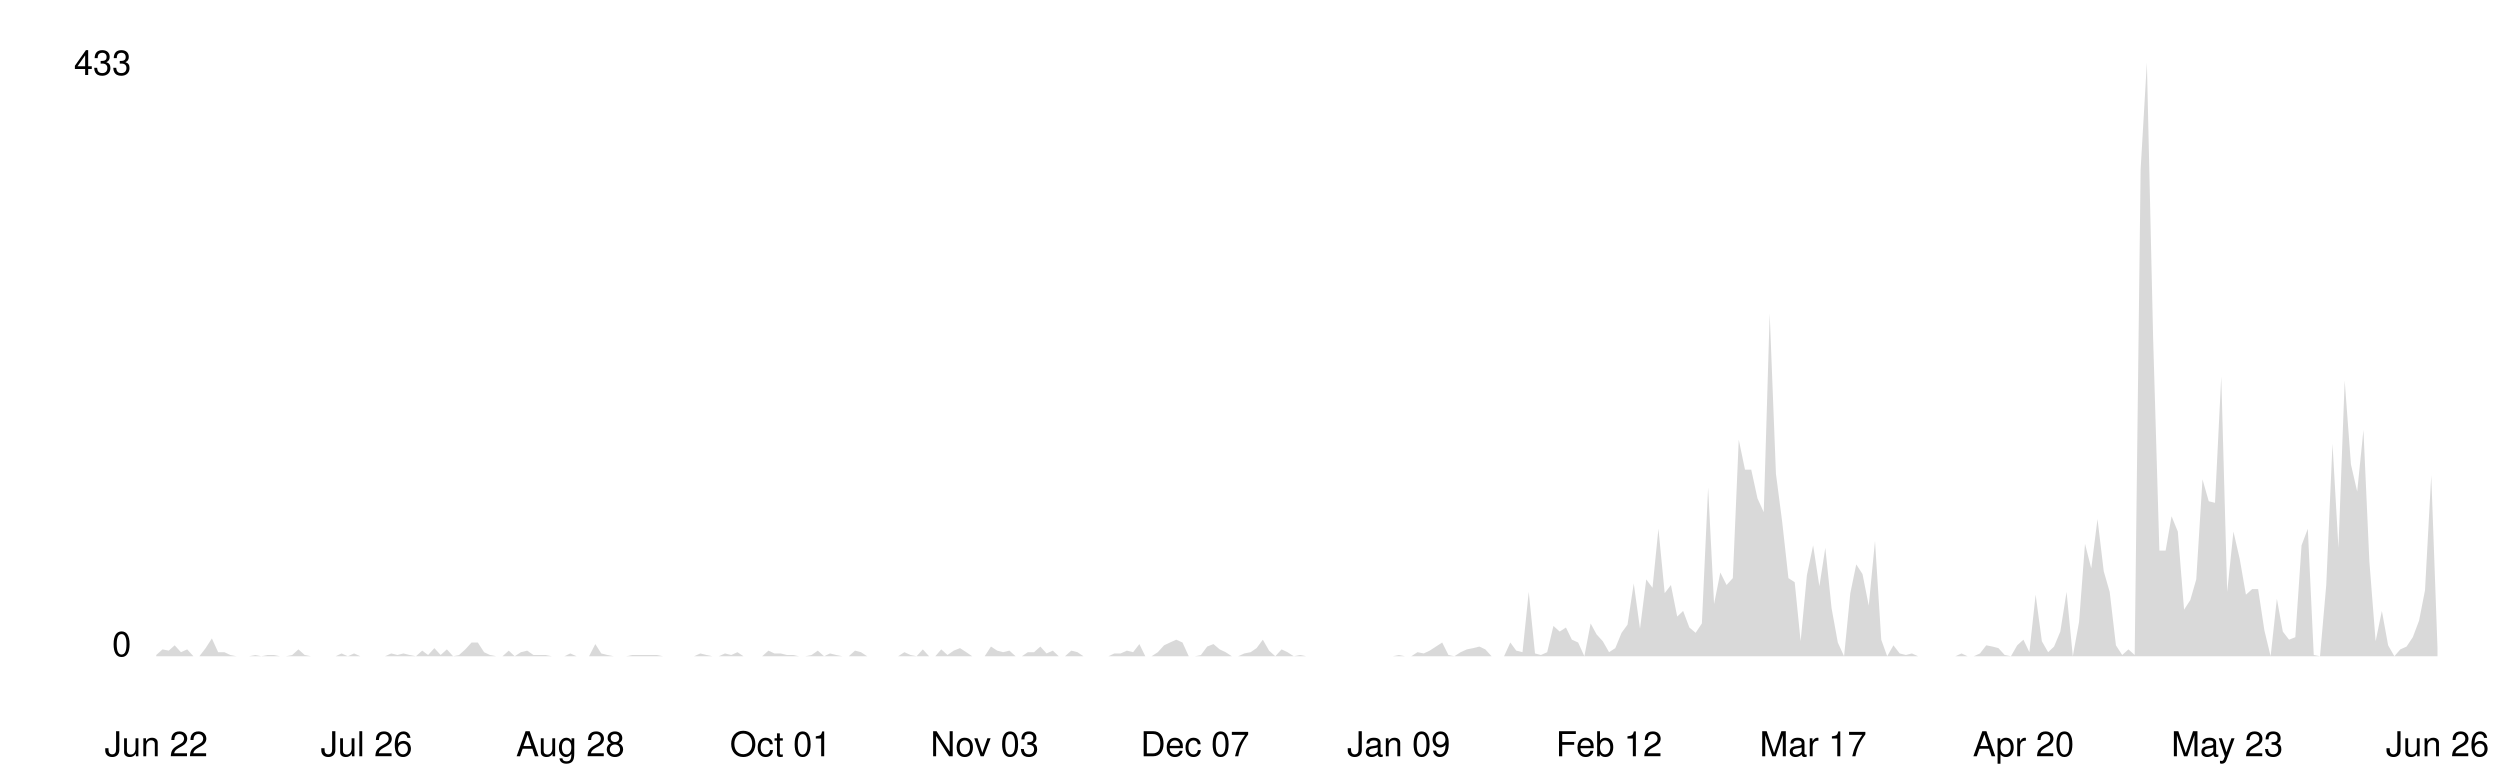
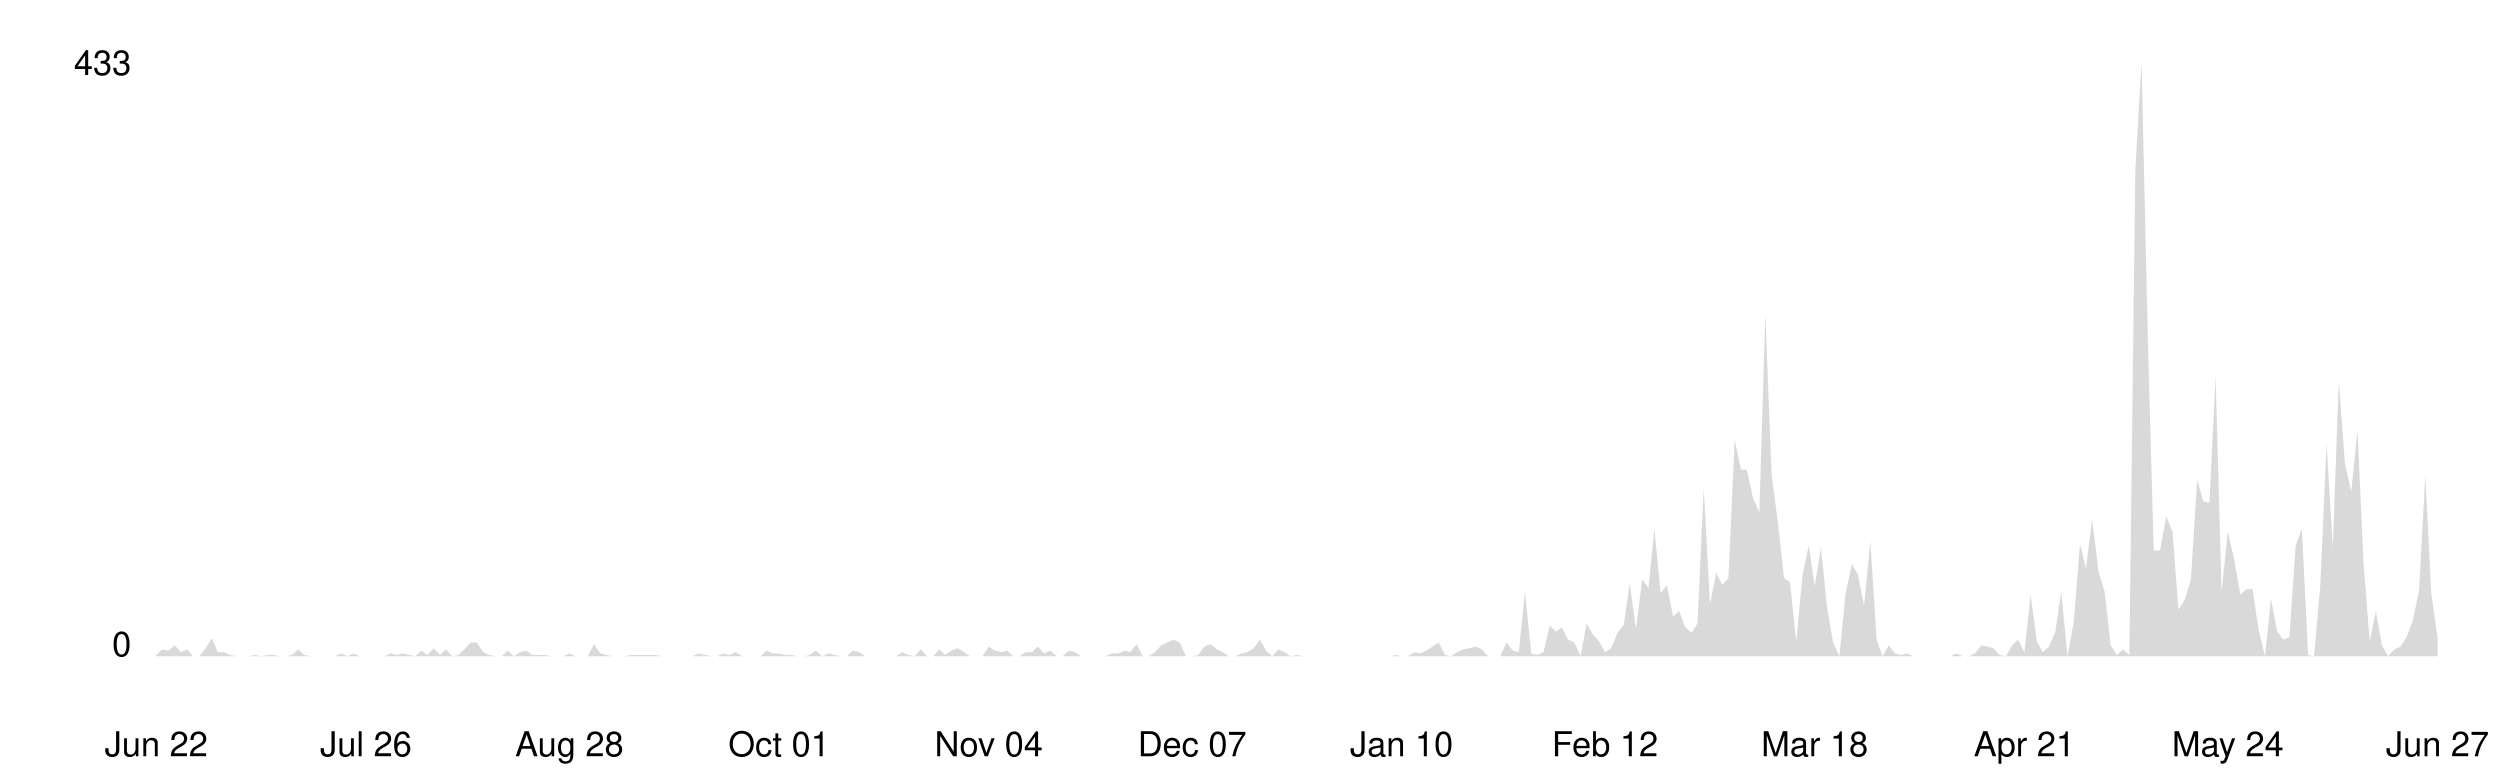
<svg xmlns="http://www.w3.org/2000/svg" viewBox="0 0 800 250" width="100%">
  <style>
    .line { fill: none; stroke-width: 2; stroke-linecap: round; stroke-linejoin: round; }
    .area { opacity: 0.15; }
    .axis-label { font-family: -apple-system, BlinkMacSystemFont, 'Segoe UI', Helvetica, Arial, sans-serif; font-size: 11px; }
    .axis-line { stroke-width: 1; }

    @media (prefers-color-scheme: dark) {
      .line { stroke: #58a6ff; }
      .area { fill: #58a6ff; }
      .axis-label { fill: #8b949e; }
      .axis-line { stroke: #30363d; }
    }
    @media (prefers-color-scheme: light) {
      .line { stroke: #0969da; }
      .area { fill: #0969da; }
      .axis-label { fill: #57606a; }
      .axis-line { stroke: #d0d7de; }
    }
  </style>
  <line class="axis-line" x1="50" y1="20" x2="50" y2="210" />
  <line class="axis-line" x1="50" y1="210" x2="780" y2="210" />
-   <polygon class="area" points="50.0,209.6 52.0,207.8 54.0,208.2 55.9,206.5 57.9,208.7 59.9,207.8 61.9,210.0 63.8,210.0 65.8,207.4 67.8,204.3 69.8,208.7 71.8,208.7 73.7,209.6 75.7,210.0 77.7,210.0 79.7,210.0 81.7,209.6 83.6,210.0 85.6,209.6 87.6,209.6 89.6,210.0 91.5,210.0 93.5,209.6 95.5,207.8 97.5,209.6 99.5,210.0 101.4,210.0 103.4,210.0 105.4,210.0 107.4,210.0 109.3,209.1 111.3,210.0 113.3,209.1 115.3,210.0 117.3,210.0 119.2,210.0 121.2,210.0 123.2,210.0 125.2,209.1 127.2,209.6 129.1,209.1 131.1,209.6 133.1,210.0 135.1,208.2 137.0,209.6 139.0,207.4 141.0,209.6 143.0,207.8 145.0,210.0 146.9,209.6 148.9,207.8 150.9,205.6 152.9,205.6 154.9,208.7 156.8,209.6 158.8,210.0 160.8,210.0 162.8,208.2 164.7,210.0 166.7,208.7 168.7,208.2 170.7,209.6 172.7,209.6 174.6,209.6 176.6,210.0 178.6,210.0 180.6,210.0 182.5,209.1 184.5,210.0 186.5,210.0 188.5,210.0 190.5,206.1 192.4,209.1 194.4,209.6 196.4,210.0 198.4,210.0 200.4,210.0 202.3,209.6 204.3,209.6 206.3,209.6 208.3,209.6 210.2,209.6 212.2,210.0 214.2,210.0 216.2,210.0 218.2,210.0 220.1,210.0 222.1,210.0 224.1,209.1 226.1,209.6 228.0,210.0 230.0,210.0 232.0,209.1 234.0,209.6 236.0,208.7 237.9,210.0 239.9,210.0 241.9,210.0 243.9,210.0 245.9,208.2 247.8,209.1 249.8,209.1 251.8,209.6 253.8,209.6 255.7,210.0 257.7,210.0 259.7,209.6 261.7,208.2 263.7,210.0 265.6,209.1 267.6,209.6 269.6,210.0 271.6,210.0 273.6,208.2 275.5,208.7 277.5,210.0 279.5,210.0 281.5,210.0 283.4,210.0 285.4,210.0 287.4,210.0 289.4,208.7 291.4,209.6 293.3,210.0 295.3,207.8 297.3,210.0 299.3,210.0 301.2,207.8 303.2,209.6 305.2,208.2 307.2,207.4 309.2,208.7 311.1,210.0 313.1,210.0 315.1,210.0 317.1,206.9 319.1,208.2 321.0,208.7 323.0,208.2 325.0,210.0 327.0,210.0 328.9,208.7 330.9,208.7 332.9,206.9 334.9,209.1 336.9,208.2 338.8,210.0 340.8,210.0 342.8,208.2 344.8,208.7 346.7,210.0 348.7,210.0 350.7,210.0 352.7,210.0 354.7,210.0 356.6,209.1 358.6,209.1 360.6,208.2 362.6,208.7 364.6,206.1 366.5,210.0 368.5,210.0 370.5,208.7 372.5,206.5 374.4,205.6 376.4,204.7 378.4,205.6 380.4,210.0 382.4,210.0 384.3,209.6 386.3,206.9 388.3,206.1 390.3,207.8 392.2,208.7 394.2,210.0 396.2,210.0 398.2,209.1 400.2,208.7 402.1,207.4 404.1,204.7 406.1,208.2 408.1,210.0 410.1,207.8 412.0,208.7 414.0,210.0 416.0,209.6 418.0,210.0 419.9,210.0 421.9,210.0 423.9,210.0 425.9,210.0 427.9,210.0 429.8,210.0 431.8,210.0 433.8,210.0 435.8,210.0 437.8,210.0 439.7,210.0 441.7,210.0 443.7,210.0 445.7,210.0 447.6,209.6 449.6,210.0 451.6,210.0 453.6,208.7 455.6,209.1 457.5,208.2 459.5,206.9 461.5,205.6 463.5,209.6 465.4,210.0 467.4,208.7 469.4,207.8 471.4,207.4 473.4,206.9 475.3,207.8 477.3,210.0 479.3,210.0 481.3,210.0 483.3,205.6 485.2,208.2 487.2,208.7 489.2,189.4 491.2,209.1 493.1,209.6 495.1,208.7 497.1,200.3 499.1,202.1 501.1,200.8 503.0,204.7 505.0,205.6 507.0,210.0 509.0,199.5 510.9,203.0 512.9,205.2 514.9,208.7 516.9,207.4 518.9,202.5 520.8,199.9 522.8,186.7 524.8,201.2 526.8,185.4 528.8,188.1 530.7,169.2 532.7,189.8 534.7,187.2 536.7,197.3 538.6,195.5 540.6,200.8 542.6,202.5 544.6,199.5 546.6,156.0 548.5,193.3 550.5,183.2 552.5,187.2 554.5,185.0 556.4,140.7 558.4,150.3 560.4,150.3 562.4,159.5 564.4,163.9 566.3,100.3 568.3,151.6 570.3,167.0 572.3,185.0 574.3,186.3 576.2,205.2 578.2,184.1 580.2,174.5 582.2,187.6 584.1,175.3 586.1,194.6 588.1,205.6 590.1,210.0 592.1,189.8 594.0,180.6 596.0,183.7 598.0,193.8 600.0,173.1 602.0,204.7 603.9,210.0 605.9,206.5 607.9,209.1 609.9,209.6 611.8,209.1 613.8,210.0 615.8,210.0 617.8,210.0 619.8,210.0 621.7,210.0 623.7,210.0 625.7,210.0 627.7,209.1 629.6,210.0 631.6,210.0 633.6,209.1 635.6,206.5 637.6,206.9 639.5,207.4 641.5,209.6 643.5,210.0 645.5,206.5 647.5,204.7 649.4,208.7 651.4,190.3 653.4,205.2 655.4,208.7 657.3,206.9 659.3,202.1 661.3,189.4 663.3,210.0 665.3,199.0 667.2,174.0 669.2,181.9 671.2,166.1 673.2,182.8 675.1,189.4 677.1,206.5 679.1,209.6 681.1,207.8 683.1,209.6 685.0,54.2 687.0,20.0 689.0,108.2 691.0,176.2 693.0,176.2 694.9,165.2 696.9,170.1 698.9,195.1 700.9,192.0 702.8,185.4 704.8,153.4 706.8,160.4 708.8,160.9 710.8,120.5 712.7,189.4 714.7,170.1 716.7,178.8 718.7,190.3 720.7,188.5 722.6,188.5 724.6,201.7 726.6,210.0 728.6,191.6 730.5,202.1 732.5,204.7 734.5,203.9 736.5,174.5 738.5,169.2 740.4,209.6 742.4,210.0 744.4,187.2 746.4,142.0 748.3,175.3 750.3,121.8 752.3,148.6 754.3,157.3 756.3,137.6 758.2,179.7 760.2,205.2 762.2,195.5 764.2,206.5 766.2,210.0 768.1,207.8 770.1,206.9 772.1,203.9 774.1,198.6 776.0,188.9 778.0,152.1 780.0,207.4 780.0,210.0 50.0,210.0" />
-   <polyline class="line" points="50.0,209.6 52.0,207.8 54.0,208.2 55.9,206.5 57.9,208.7 59.9,207.8 61.9,210.0 63.8,210.0 65.8,207.4 67.8,204.3 69.8,208.7 71.8,208.7 73.7,209.6 75.7,210.0 77.7,210.0 79.7,210.0 81.7,209.6 83.6,210.0 85.6,209.6 87.6,209.6 89.6,210.0 91.5,210.0 93.5,209.6 95.5,207.8 97.5,209.6 99.5,210.0 101.4,210.0 103.4,210.0 105.4,210.0 107.4,210.0 109.3,209.1 111.3,210.0 113.3,209.1 115.3,210.0 117.3,210.0 119.2,210.0 121.2,210.0 123.2,210.0 125.2,209.1 127.2,209.6 129.1,209.1 131.1,209.6 133.1,210.0 135.1,208.2 137.0,209.6 139.0,207.4 141.0,209.6 143.0,207.8 145.0,210.0 146.9,209.6 148.9,207.8 150.9,205.6 152.9,205.6 154.9,208.7 156.8,209.6 158.8,210.0 160.8,210.0 162.8,208.2 164.7,210.0 166.7,208.7 168.7,208.2 170.7,209.6 172.7,209.6 174.6,209.6 176.6,210.0 178.6,210.0 180.6,210.0 182.5,209.1 184.5,210.0 186.5,210.0 188.5,210.0 190.5,206.1 192.4,209.1 194.4,209.6 196.4,210.0 198.4,210.0 200.4,210.0 202.3,209.6 204.3,209.6 206.3,209.6 208.3,209.6 210.2,209.6 212.2,210.0 214.2,210.0 216.2,210.0 218.2,210.0 220.1,210.0 222.1,210.0 224.1,209.1 226.1,209.6 228.0,210.0 230.0,210.0 232.0,209.1 234.0,209.6 236.0,208.7 237.9,210.0 239.9,210.0 241.9,210.0 243.9,210.0 245.9,208.2 247.8,209.1 249.8,209.1 251.8,209.6 253.8,209.6 255.7,210.0 257.7,210.0 259.7,209.6 261.7,208.2 263.7,210.0 265.6,209.1 267.6,209.6 269.6,210.0 271.6,210.0 273.6,208.2 275.5,208.7 277.5,210.0 279.5,210.0 281.5,210.0 283.4,210.0 285.4,210.0 287.4,210.0 289.4,208.7 291.4,209.6 293.3,210.0 295.3,207.8 297.3,210.0 299.3,210.0 301.2,207.8 303.2,209.6 305.2,208.2 307.2,207.4 309.2,208.7 311.1,210.0 313.1,210.0 315.1,210.0 317.1,206.9 319.1,208.2 321.0,208.7 323.0,208.2 325.0,210.0 327.0,210.0 328.9,208.7 330.9,208.7 332.9,206.9 334.9,209.1 336.9,208.2 338.8,210.0 340.8,210.0 342.8,208.2 344.8,208.7 346.7,210.0 348.7,210.0 350.7,210.0 352.7,210.0 354.7,210.0 356.6,209.1 358.6,209.1 360.6,208.2 362.6,208.7 364.6,206.1 366.5,210.0 368.5,210.0 370.5,208.7 372.5,206.5 374.4,205.6 376.4,204.7 378.4,205.6 380.4,210.0 382.4,210.0 384.3,209.6 386.3,206.9 388.3,206.1 390.3,207.8 392.2,208.7 394.2,210.0 396.2,210.0 398.2,209.1 400.2,208.7 402.1,207.4 404.1,204.7 406.1,208.2 408.1,210.0 410.1,207.8 412.0,208.7 414.0,210.0 416.0,209.6 418.0,210.0 419.9,210.0 421.9,210.0 423.9,210.0 425.9,210.0 427.9,210.0 429.8,210.0 431.8,210.0 433.8,210.0 435.8,210.0 437.8,210.0 439.7,210.0 441.7,210.0 443.7,210.0 445.7,210.0 447.6,209.6 449.6,210.0 451.6,210.0 453.6,208.7 455.6,209.1 457.5,208.2 459.5,206.9 461.5,205.6 463.5,209.6 465.4,210.0 467.4,208.7 469.4,207.8 471.4,207.4 473.4,206.9 475.3,207.8 477.3,210.0 479.3,210.0 481.3,210.0 483.3,205.6 485.2,208.2 487.2,208.7 489.2,189.4 491.2,209.1 493.1,209.6 495.1,208.7 497.1,200.3 499.1,202.1 501.1,200.8 503.0,204.7 505.0,205.6 507.0,210.0 509.0,199.5 510.9,203.0 512.9,205.2 514.9,208.7 516.9,207.4 518.9,202.5 520.8,199.9 522.8,186.7 524.8,201.2 526.8,185.4 528.8,188.1 530.7,169.2 532.7,189.8 534.7,187.2 536.7,197.3 538.6,195.5 540.6,200.8 542.6,202.5 544.6,199.5 546.6,156.0 548.5,193.3 550.5,183.2 552.5,187.2 554.5,185.0 556.4,140.7 558.4,150.3 560.4,150.3 562.4,159.5 564.4,163.9 566.3,100.3 568.3,151.6 570.3,167.0 572.3,185.0 574.3,186.3 576.2,205.2 578.2,184.1 580.2,174.5 582.2,187.6 584.1,175.3 586.1,194.6 588.1,205.6 590.1,210.0 592.1,189.8 594.0,180.6 596.0,183.7 598.0,193.8 600.0,173.1 602.0,204.7 603.9,210.0 605.9,206.5 607.9,209.1 609.9,209.6 611.8,209.1 613.8,210.0 615.8,210.0 617.8,210.0 619.8,210.0 621.7,210.0 623.7,210.0 625.7,210.0 627.7,209.1 629.6,210.0 631.6,210.0 633.6,209.1 635.6,206.5 637.6,206.9 639.5,207.4 641.5,209.6 643.5,210.0 645.5,206.5 647.5,204.7 649.4,208.7 651.4,190.3 653.4,205.2 655.4,208.7 657.3,206.9 659.3,202.1 661.3,189.4 663.3,210.0 665.3,199.0 667.2,174.0 669.2,181.9 671.2,166.1 673.2,182.8 675.1,189.4 677.1,206.5 679.1,209.6 681.1,207.8 683.1,209.6 685.0,54.2 687.0,20.0 689.0,108.2 691.0,176.2 693.0,176.2 694.9,165.2 696.9,170.1 698.9,195.1 700.9,192.0 702.8,185.4 704.8,153.4 706.8,160.4 708.8,160.9 710.8,120.5 712.7,189.4 714.7,170.1 716.7,178.8 718.7,190.3 720.7,188.5 722.6,188.5 724.6,201.7 726.6,210.0 728.6,191.6 730.5,202.1 732.5,204.7 734.5,203.9 736.5,174.5 738.5,169.2 740.4,209.6 742.4,210.0 744.4,187.2 746.4,142.0 748.3,175.3 750.3,121.8 752.3,148.6 754.3,157.3 756.3,137.6 758.2,179.7 760.2,205.2 762.2,195.5 764.2,206.5 766.2,210.0 768.1,207.8 770.1,206.9 772.1,203.9 774.1,198.6 776.0,188.9 778.0,152.1 780.0,207.4" />
+   <polygon class="area" points="50.0,209.6 52.0,207.8 53.9,208.2 55.9,206.5 57.9,208.7 59.9,207.8 61.8,210.0 63.8,210.0 65.8,207.4 67.8,204.3 69.7,208.7 71.7,208.7 73.7,209.6 75.6,210.0 77.6,210.0 79.6,210.0 81.6,209.6 83.5,210.0 85.5,209.6 87.5,209.6 89.5,210.0 91.4,210.0 93.4,209.6 95.4,207.8 97.4,209.6 99.3,210.0 101.3,210.0 103.3,210.0 105.2,210.0 107.2,210.0 109.2,209.1 111.2,210.0 113.1,209.1 115.1,210.0 117.1,210.0 119.1,210.0 121.0,210.0 123.0,210.0 125.0,209.1 126.9,209.6 128.9,209.1 130.9,209.6 132.9,210.0 134.8,208.2 136.8,209.6 138.8,207.4 140.8,209.6 142.7,207.8 144.7,210.0 146.7,209.6 148.6,207.8 150.6,205.6 152.6,205.6 154.6,208.7 156.5,209.6 158.5,210.0 160.5,210.0 162.5,208.2 164.4,210.0 166.4,208.7 168.4,208.2 170.4,209.6 172.3,209.6 174.3,209.6 176.3,210.0 178.2,210.0 180.2,210.0 182.2,209.1 184.2,210.0 186.1,210.0 188.1,210.0 190.1,206.1 192.1,209.1 194.0,209.6 196.0,210.0 198.0,210.0 199.9,210.0 201.9,209.6 203.9,209.6 205.9,209.6 207.8,209.6 209.8,209.6 211.8,210.0 213.8,210.0 215.7,210.0 217.7,210.0 219.7,210.0 221.6,210.0 223.6,209.1 225.6,209.6 227.6,210.0 229.5,210.0 231.5,209.1 233.5,209.6 235.5,208.7 237.4,210.0 239.4,210.0 241.4,210.0 243.4,210.0 245.3,208.2 247.3,209.1 249.3,209.1 251.2,209.6 253.2,209.6 255.2,210.0 257.2,210.0 259.1,209.6 261.1,208.2 263.1,210.0 265.1,209.1 267.0,209.6 269.0,210.0 271.0,210.0 272.9,208.2 274.9,208.7 276.9,210.0 278.9,210.0 280.8,210.0 282.8,210.0 284.8,210.0 286.8,210.0 288.7,208.7 290.7,209.6 292.7,210.0 294.6,207.8 296.6,210.0 298.6,210.0 300.6,207.8 302.5,209.6 304.5,208.2 306.5,207.4 308.5,208.7 310.4,210.0 312.4,210.0 314.4,210.0 316.4,206.9 318.3,208.2 320.3,208.7 322.3,208.2 324.2,210.0 326.2,210.0 328.2,208.7 330.2,208.7 332.1,206.9 334.1,209.1 336.1,208.2 338.1,210.0 340.0,210.0 342.0,208.2 344.0,208.7 345.9,210.0 347.9,210.0 349.9,210.0 351.9,210.0 353.8,210.0 355.8,209.1 357.8,209.1 359.8,208.2 361.7,208.7 363.7,206.1 365.7,210.0 367.6,210.0 369.6,208.7 371.6,206.5 373.6,205.6 375.5,204.7 377.5,205.6 379.5,210.0 381.5,210.0 383.4,209.6 385.4,206.9 387.4,206.1 389.4,207.8 391.3,208.7 393.3,210.0 395.3,210.0 397.2,209.1 399.2,208.7 401.2,207.4 403.2,204.7 405.1,208.2 407.1,210.0 409.1,207.8 411.1,208.7 413.0,210.0 415.0,209.6 417.0,210.0 418.9,210.0 420.9,210.0 422.9,210.0 424.9,210.0 426.8,210.0 428.8,210.0 430.8,210.0 432.8,210.0 434.7,210.0 436.7,210.0 438.7,210.0 440.6,210.0 442.6,210.0 444.6,210.0 446.6,209.6 448.5,210.0 450.5,210.0 452.5,208.7 454.5,209.1 456.4,208.2 458.4,206.9 460.4,205.6 462.4,209.6 464.3,210.0 466.3,208.7 468.3,207.8 470.2,207.4 472.2,206.9 474.2,207.8 476.2,210.0 478.1,210.0 480.1,210.0 482.1,205.6 484.1,208.2 486.0,208.7 488.0,189.4 490.0,209.1 491.9,209.6 493.9,208.7 495.9,200.3 497.9,202.1 499.8,200.8 501.8,204.7 503.8,205.6 505.8,210.0 507.7,199.5 509.7,203.0 511.7,205.2 513.6,208.7 515.6,207.4 517.6,202.5 519.6,199.9 521.5,186.7 523.5,201.2 525.5,185.4 527.5,188.1 529.4,169.2 531.4,189.8 533.4,187.2 535.4,197.3 537.3,195.5 539.3,200.8 541.3,202.5 543.2,199.5 545.2,156.0 547.2,193.3 549.2,183.2 551.1,187.2 553.1,185.0 555.1,140.7 557.1,150.3 559.0,150.3 561.0,159.5 563.0,163.9 564.9,100.3 566.9,151.6 568.9,167.0 570.9,185.0 572.8,186.3 574.8,205.2 576.8,184.1 578.8,174.5 580.7,187.6 582.7,175.3 584.7,194.6 586.6,205.6 588.6,210.0 590.6,189.8 592.6,180.6 594.5,183.7 596.5,193.8 598.5,173.1 600.5,204.7 602.4,210.0 604.4,206.5 606.4,209.1 608.4,209.6 610.3,209.1 612.3,210.0 614.3,210.0 616.2,210.0 618.2,210.0 620.2,210.0 622.2,210.0 624.1,210.0 626.1,209.1 628.1,210.0 630.1,210.0 632.0,209.1 634.0,206.5 636.0,206.9 637.9,207.4 639.9,209.6 641.9,210.0 643.9,206.5 645.8,204.7 647.8,208.7 649.8,190.3 651.8,205.2 653.7,208.7 655.7,206.9 657.7,202.1 659.6,189.4 661.6,210.0 663.6,199.0 665.6,174.0 667.5,181.9 669.5,166.1 671.5,182.8 673.5,189.4 675.4,206.5 677.4,209.6 679.4,207.8 681.4,209.6 683.3,54.2 685.3,20.0 687.3,108.2 689.2,176.2 691.2,176.2 693.2,165.2 695.2,170.1 697.1,195.1 699.1,192.0 701.1,185.4 703.1,153.4 705.0,160.4 707.0,160.9 709.0,120.5 710.9,189.4 712.9,170.1 714.9,178.8 716.9,190.3 718.8,188.5 720.8,188.5 722.8,201.7 724.8,210.0 726.7,191.6 728.7,202.1 730.7,204.7 732.6,203.9 734.6,174.5 736.6,169.2 738.6,209.6 740.5,210.0 742.5,187.2 744.5,142.0 746.5,175.3 748.4,121.8 750.4,148.6 752.4,157.3 754.4,137.6 756.3,179.7 758.3,205.2 760.3,195.5 762.2,206.5 764.2,210.0 766.2,207.8 768.2,206.9 770.1,203.9 772.1,198.6 774.1,188.9 776.1,152.1 778.0,189.8 780.0,203.9 780.0,210.0 50.0,210.0" />
+   <polyline class="line" points="50.0,209.6 52.0,207.8 53.9,208.2 55.9,206.5 57.9,208.7 59.9,207.8 61.8,210.0 63.8,210.0 65.8,207.4 67.8,204.3 69.7,208.7 71.7,208.7 73.7,209.6 75.6,210.0 77.6,210.0 79.6,210.0 81.6,209.6 83.5,210.0 85.5,209.6 87.5,209.6 89.5,210.0 91.4,210.0 93.4,209.6 95.4,207.8 97.4,209.6 99.3,210.0 101.3,210.0 103.3,210.0 105.2,210.0 107.2,210.0 109.2,209.1 111.2,210.0 113.1,209.1 115.1,210.0 117.1,210.0 119.1,210.0 121.0,210.0 123.0,210.0 125.0,209.1 126.9,209.6 128.9,209.1 130.9,209.6 132.9,210.0 134.8,208.2 136.8,209.6 138.8,207.4 140.8,209.6 142.7,207.8 144.7,210.0 146.7,209.6 148.6,207.8 150.6,205.6 152.6,205.6 154.6,208.7 156.5,209.6 158.5,210.0 160.5,210.0 162.5,208.2 164.4,210.0 166.4,208.7 168.4,208.2 170.4,209.6 172.3,209.6 174.3,209.6 176.3,210.0 178.2,210.0 180.2,210.0 182.2,209.1 184.2,210.0 186.1,210.0 188.1,210.0 190.1,206.1 192.1,209.1 194.0,209.6 196.0,210.0 198.0,210.0 199.9,210.0 201.9,209.6 203.9,209.6 205.9,209.6 207.8,209.6 209.8,209.6 211.8,210.0 213.8,210.0 215.7,210.0 217.7,210.0 219.7,210.0 221.6,210.0 223.6,209.1 225.6,209.6 227.6,210.0 229.5,210.0 231.5,209.1 233.5,209.6 235.5,208.7 237.4,210.0 239.4,210.0 241.4,210.0 243.4,210.0 245.3,208.2 247.3,209.1 249.3,209.1 251.2,209.6 253.2,209.6 255.2,210.0 257.2,210.0 259.1,209.6 261.1,208.2 263.1,210.0 265.1,209.1 267.0,209.6 269.0,210.0 271.0,210.0 272.9,208.2 274.9,208.7 276.9,210.0 278.9,210.0 280.8,210.0 282.8,210.0 284.8,210.0 286.8,210.0 288.7,208.7 290.7,209.6 292.7,210.0 294.6,207.8 296.6,210.0 298.6,210.0 300.6,207.8 302.5,209.6 304.5,208.2 306.5,207.4 308.5,208.7 310.4,210.0 312.4,210.0 314.4,210.0 316.4,206.9 318.3,208.2 320.3,208.7 322.3,208.2 324.2,210.0 326.2,210.0 328.2,208.7 330.2,208.7 332.1,206.9 334.1,209.1 336.1,208.2 338.1,210.0 340.0,210.0 342.0,208.2 344.0,208.7 345.9,210.0 347.9,210.0 349.9,210.0 351.9,210.0 353.8,210.0 355.8,209.1 357.8,209.1 359.8,208.2 361.7,208.7 363.7,206.1 365.7,210.0 367.6,210.0 369.6,208.7 371.6,206.5 373.6,205.6 375.5,204.7 377.5,205.6 379.5,210.0 381.5,210.0 383.4,209.6 385.4,206.9 387.4,206.1 389.4,207.8 391.3,208.7 393.3,210.0 395.3,210.0 397.2,209.1 399.2,208.7 401.2,207.4 403.2,204.7 405.1,208.2 407.1,210.0 409.1,207.8 411.1,208.7 413.0,210.0 415.0,209.6 417.0,210.0 418.9,210.0 420.9,210.0 422.9,210.0 424.9,210.0 426.8,210.0 428.8,210.0 430.8,210.0 432.8,210.0 434.7,210.0 436.7,210.0 438.7,210.0 440.6,210.0 442.6,210.0 444.6,210.0 446.6,209.6 448.5,210.0 450.5,210.0 452.5,208.7 454.5,209.1 456.4,208.2 458.4,206.9 460.4,205.6 462.4,209.6 464.3,210.0 466.3,208.7 468.3,207.8 470.2,207.4 472.2,206.9 474.2,207.8 476.2,210.0 478.1,210.0 480.1,210.0 482.1,205.6 484.1,208.2 486.0,208.7 488.0,189.4 490.0,209.1 491.9,209.6 493.9,208.7 495.9,200.3 497.9,202.1 499.8,200.8 501.8,204.7 503.8,205.6 505.8,210.0 507.7,199.5 509.7,203.0 511.7,205.2 513.6,208.7 515.6,207.4 517.6,202.5 519.6,199.9 521.5,186.7 523.5,201.2 525.5,185.4 527.5,188.1 529.4,169.2 531.4,189.8 533.4,187.2 535.4,197.3 537.3,195.5 539.3,200.8 541.3,202.5 543.2,199.5 545.2,156.0 547.2,193.3 549.2,183.2 551.1,187.2 553.1,185.0 555.1,140.7 557.1,150.3 559.0,150.3 561.0,159.5 563.0,163.9 564.9,100.3 566.9,151.6 568.9,167.0 570.9,185.0 572.8,186.3 574.8,205.2 576.8,184.1 578.8,174.5 580.7,187.6 582.7,175.3 584.7,194.6 586.6,205.6 588.6,210.0 590.6,189.8 592.6,180.6 594.5,183.7 596.5,193.8 598.5,173.1 600.5,204.7 602.4,210.0 604.4,206.5 606.4,209.1 608.4,209.6 610.3,209.1 612.3,210.0 614.3,210.0 616.2,210.0 618.2,210.0 620.2,210.0 622.2,210.0 624.1,210.0 626.1,209.1 628.1,210.0 630.1,210.0 632.0,209.1 634.0,206.5 636.0,206.9 637.9,207.4 639.9,209.6 641.9,210.0 643.9,206.5 645.8,204.7 647.8,208.7 649.8,190.3 651.8,205.2 653.7,208.7 655.7,206.9 657.7,202.1 659.6,189.4 661.6,210.0 663.6,199.0 665.6,174.0 667.5,181.9 669.5,166.1 671.5,182.8 673.5,189.4 675.4,206.5 677.4,209.6 679.4,207.8 681.4,209.6 683.3,54.2 685.3,20.0 687.3,108.2 689.2,176.2 691.2,176.2 693.2,165.2 695.2,170.1 697.1,195.1 699.1,192.0 701.1,185.4 703.1,153.4 705.0,160.4 707.0,160.9 709.0,120.5 710.9,189.4 712.9,170.1 714.9,178.8 716.9,190.3 718.8,188.5 720.8,188.5 722.8,201.7 724.8,210.0 726.7,191.6 728.7,202.1 730.7,204.7 732.6,203.9 734.6,174.5 736.6,169.2 738.6,209.6 740.5,210.0 742.5,187.2 744.5,142.0 746.5,175.3 748.4,121.8 750.4,148.6 752.4,157.3 754.4,137.6 756.3,179.7 758.3,205.2 760.3,195.5 762.2,206.5 764.2,210.0 766.2,207.8 768.2,206.9 770.1,203.9 772.1,198.6 774.1,188.9 776.1,152.1 778.0,189.8 780.0,203.9" />
  <text x="42" y="210" text-anchor="end" class="axis-label">0</text>
  <text x="42" y="24" text-anchor="end" class="axis-label">433</text>
  <text x="50.0" y="242" text-anchor="middle" class="axis-label">Jun 22</text>
-   <text x="117.3" y="242" text-anchor="middle" class="axis-label">Jul 26</text>
-   <text x="182.5" y="242" text-anchor="middle" class="axis-label">Aug 28</text>
-   <text x="249.8" y="242" text-anchor="middle" class="axis-label">Oct 01</text>
-   <text x="315.1" y="242" text-anchor="middle" class="axis-label">Nov 03</text>
-   <text x="382.4" y="242" text-anchor="middle" class="axis-label">Dec 07</text>
-   <text x="447.6" y="242" text-anchor="middle" class="axis-label">Jan 09</text>
-   <text x="514.9" y="242" text-anchor="middle" class="axis-label">Feb 12</text>
-   <text x="580.2" y="242" text-anchor="middle" class="axis-label">Mar 17</text>
-   <text x="647.5" y="242" text-anchor="middle" class="axis-label">Apr 20</text>
-   <text x="712.7" y="242" text-anchor="middle" class="axis-label">May 23</text>
-   <text x="780.0" y="242" text-anchor="middle" class="axis-label">Jun 26</text>
+   <text x="117.1" y="242" text-anchor="middle" class="axis-label">Jul 26</text>
+   <text x="182.2" y="242" text-anchor="middle" class="axis-label">Aug 28</text>
+   <text x="249.3" y="242" text-anchor="middle" class="axis-label">Oct 01</text>
+   <text x="316.4" y="242" text-anchor="middle" class="axis-label">Nov 04</text>
+   <text x="381.5" y="242" text-anchor="middle" class="axis-label">Dec 07</text>
+   <text x="448.5" y="242" text-anchor="middle" class="axis-label">Jan 10</text>
+   <text x="513.6" y="242" text-anchor="middle" class="axis-label">Feb 12</text>
+   <text x="580.7" y="242" text-anchor="middle" class="axis-label">Mar 18</text>
+   <text x="647.8" y="242" text-anchor="middle" class="axis-label">Apr 21</text>
+   <text x="712.9" y="242" text-anchor="middle" class="axis-label">May 24</text>
+   <text x="780.0" y="242" text-anchor="middle" class="axis-label">Jun 27</text>
</svg>
